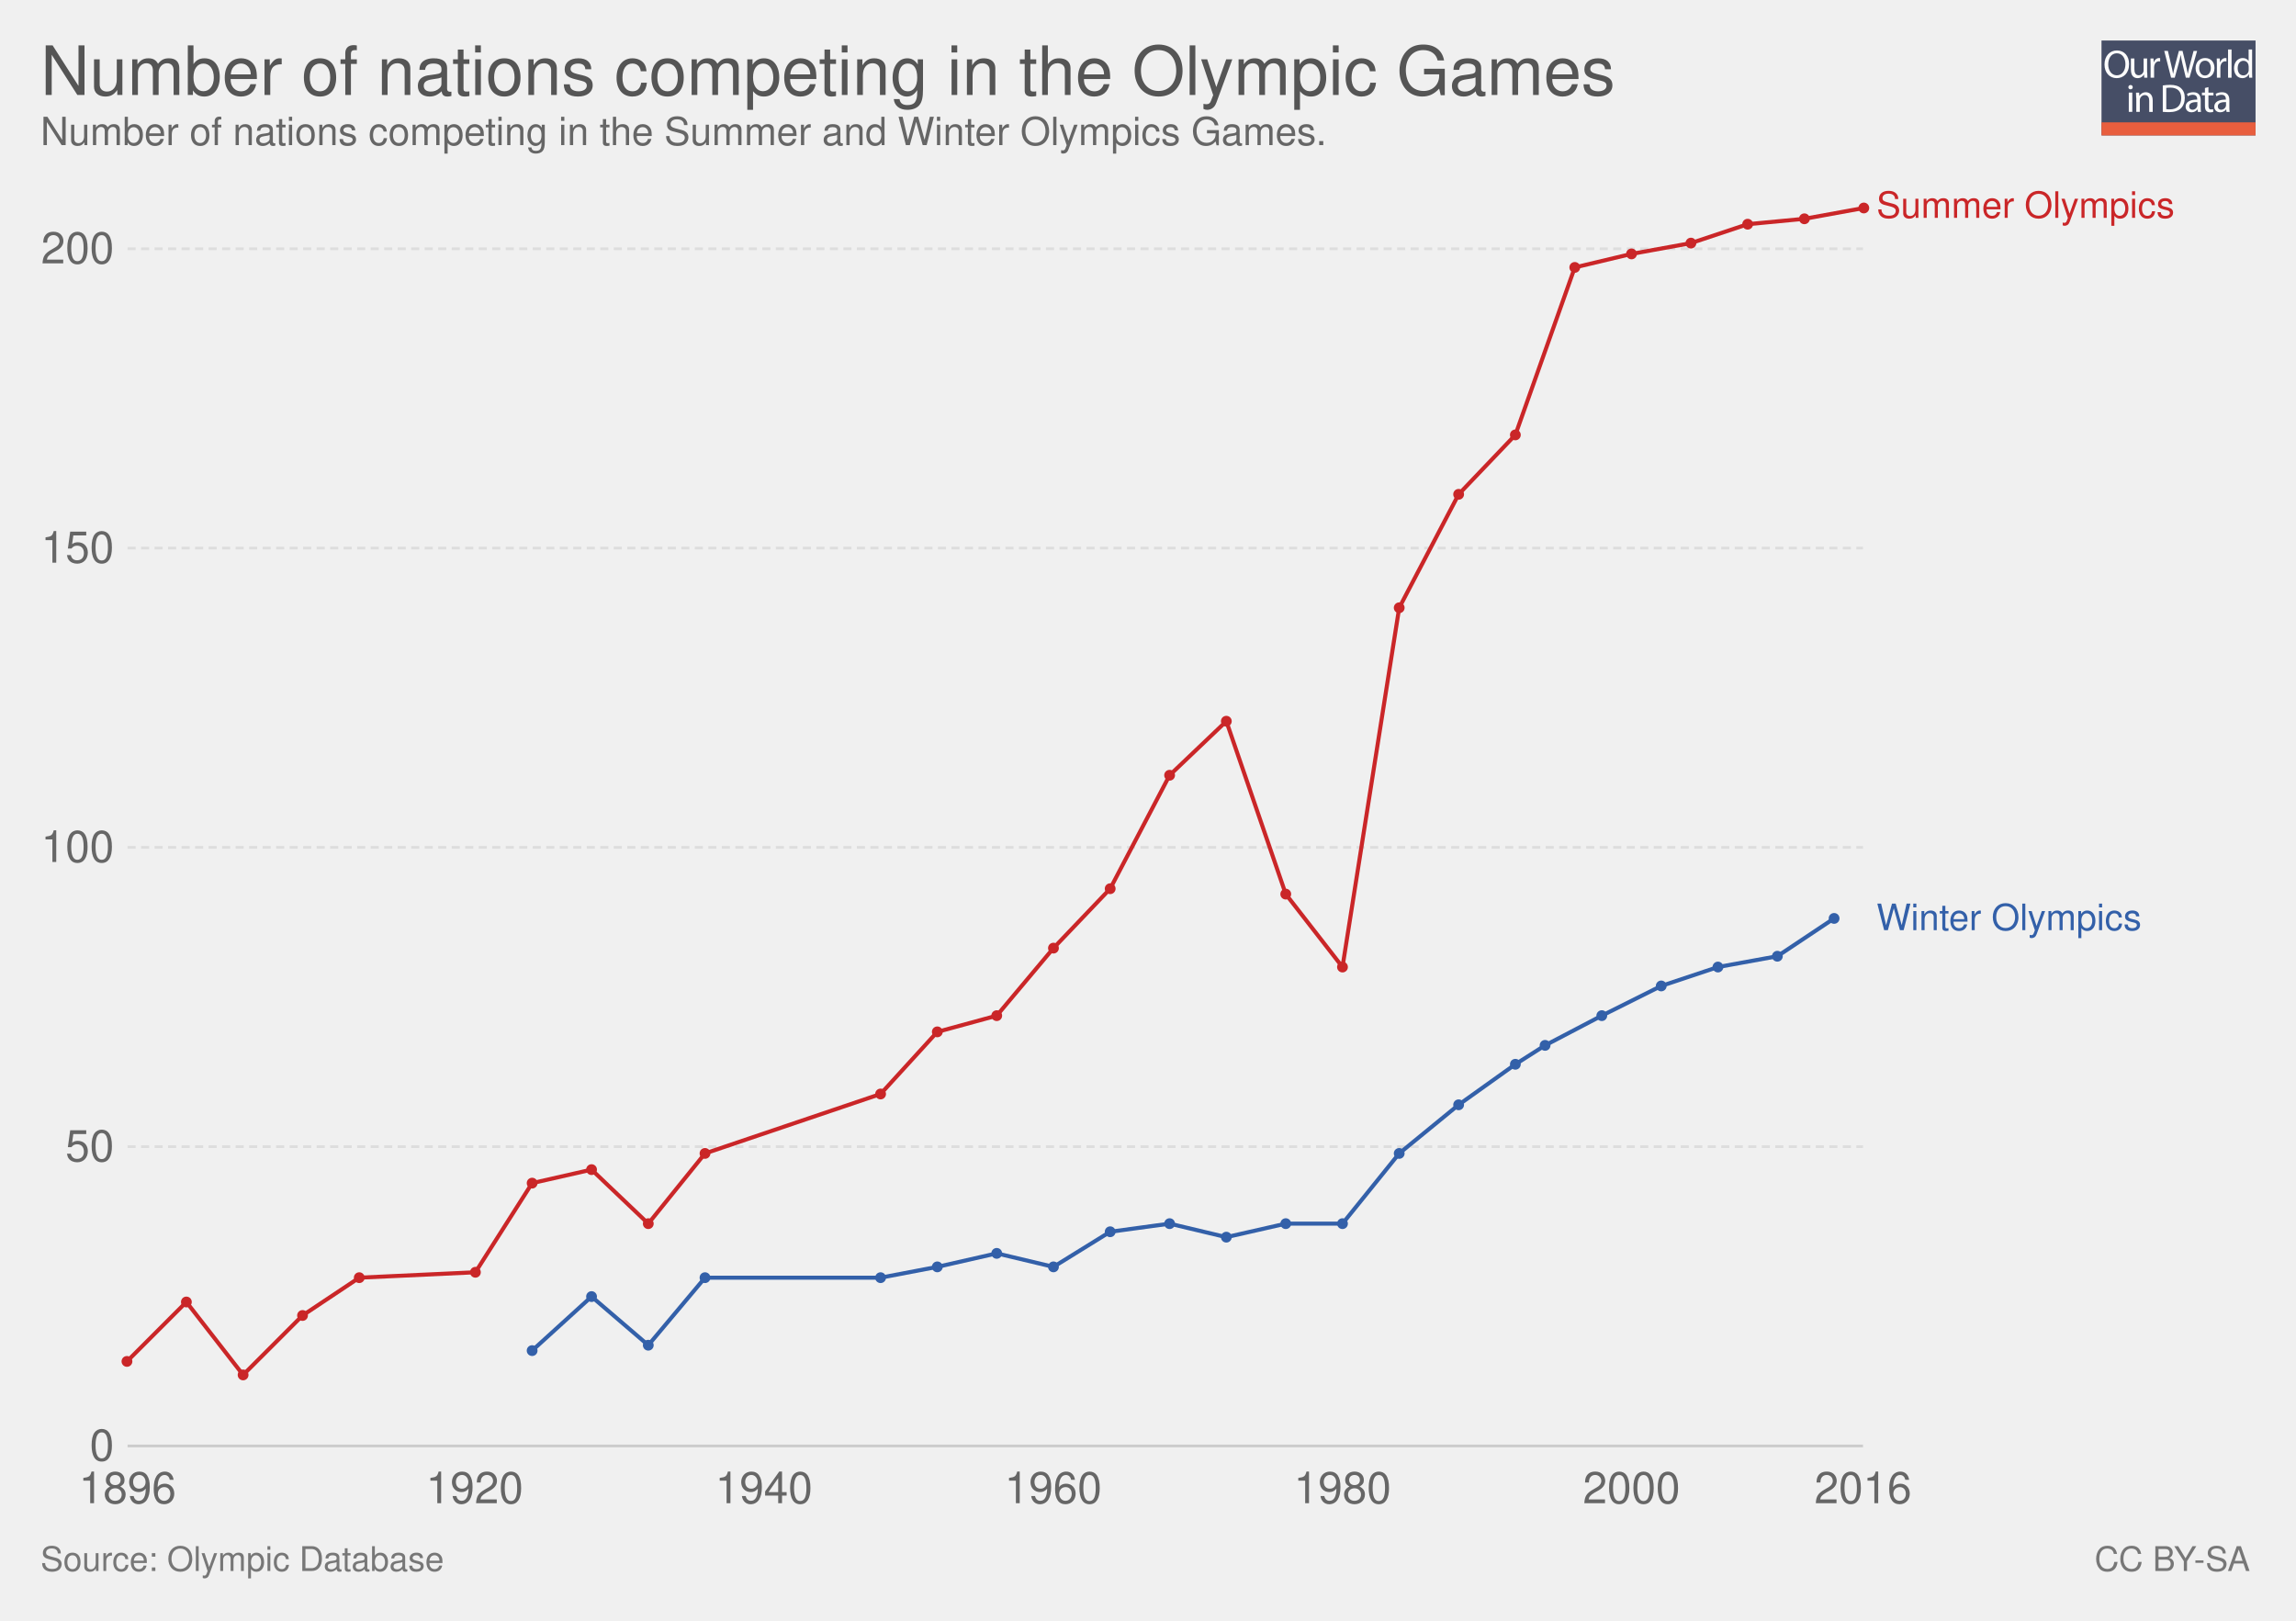
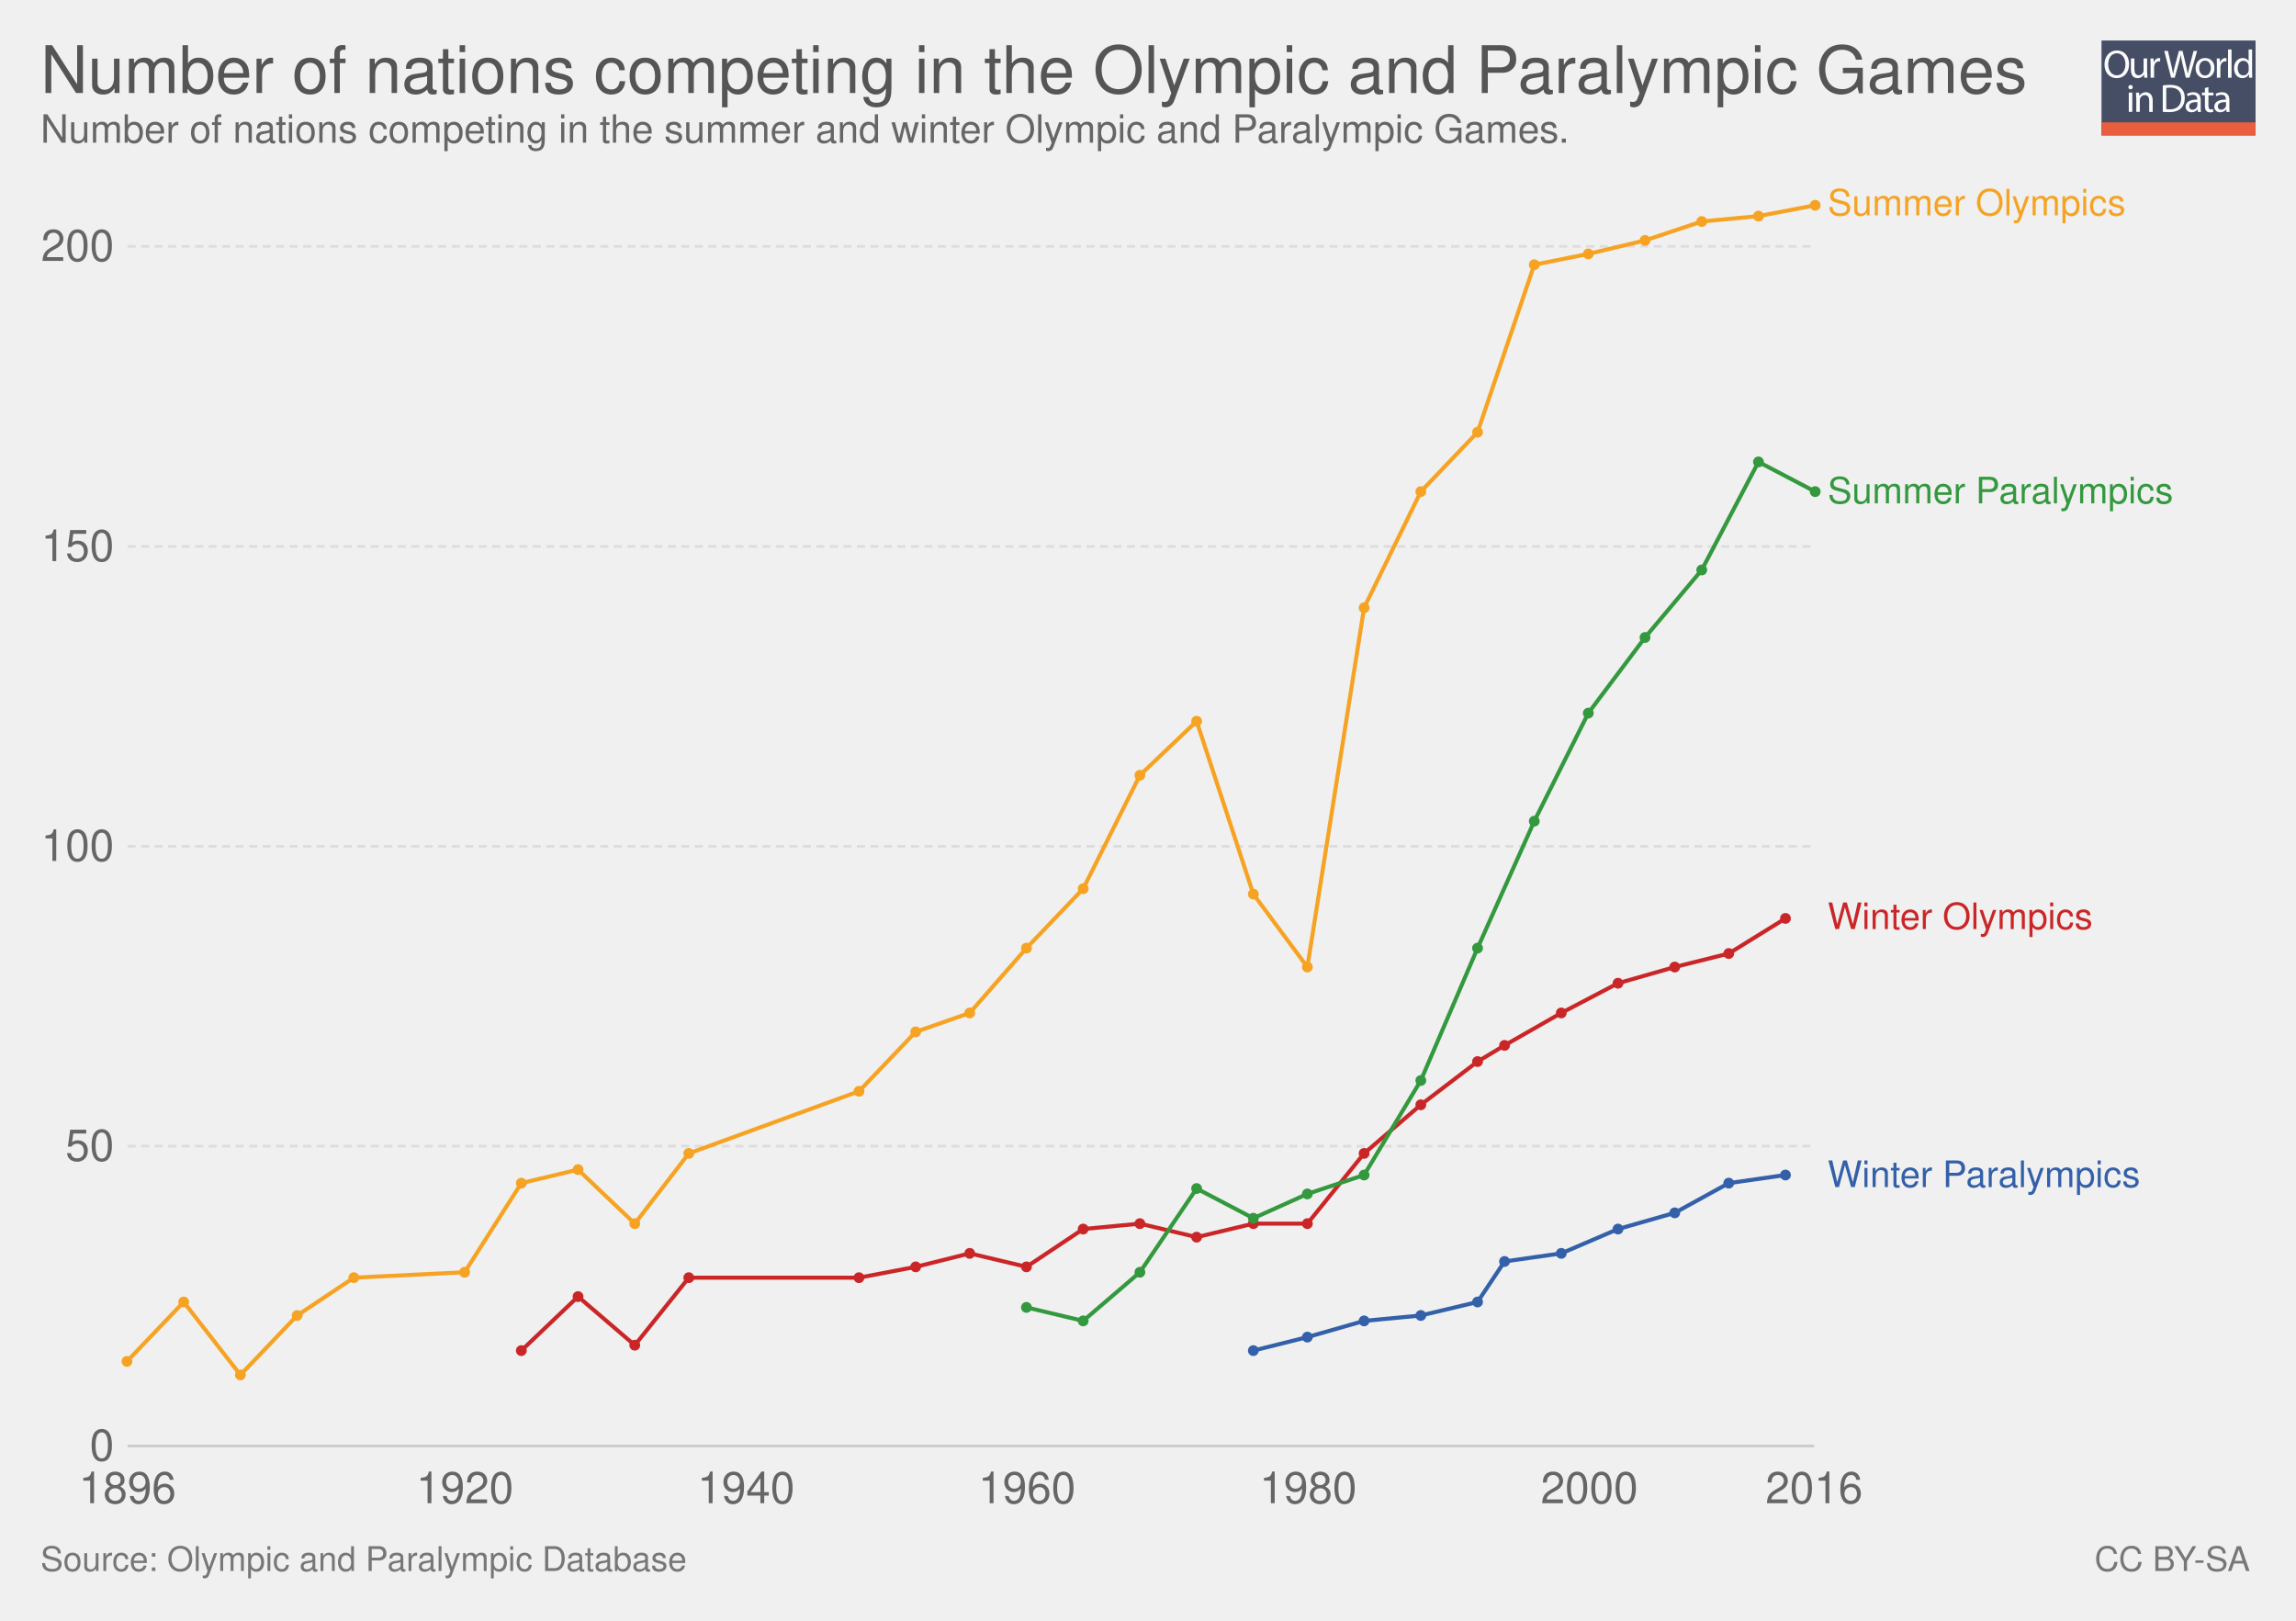
<svg xmlns="http://www.w3.org/2000/svg" xmlns:xlink="http://www.w3.org/1999/xlink" version="1.1" style="font-family: 'Helvetica Neue', Helvetica, Arial, sans-serif; font-size: 18px; background-color: white; text-rendering: optimizeLegibility; -webkit-font-smoothing: antialiased;" width="850" height="600">
  <g class="ChartTab">
    <g class="HeaderView">
      <g opacity="0.8" transform="translate(778, 15) scale(0.27)">
        <a xlink:href="https://ourworldindata.org" target="_blank">
          <g>
            <rect x="0" y="0" fill="#1B2543" width="211.2" height="130.1" />
            <rect x="0" y="112.2" fill="#E63912" width="211.2" height="17.9" />
            <g>
              <rect x="1.2" y="12.3" fill="none" width="210.2" height="99.2" />
              <path fill="#FFFFFF" d="M37.8,32.2c0,12.7-7.7,19.4-17.1,19.4c-9.7,0-16.6-7.5-16.6-18.7c0-11.7,7.3-19.3,17.1-19.3 C31.3,13.7,37.8,21.3,37.8,32.2z M9.2,32.8c0,7.9,4.3,14.9,11.8,14.9c7.5,0,11.8-6.9,11.8-15.3c0-7.3-3.8-14.9-11.8-14.9 C13.1,17.5,9.2,24.8,9.2,32.8z" />
              <path fill="#FFFFFF" d="M62.7,43.8c0,2.7,0.1,5.1,0.2,7.2h-4.3l-0.3-4.3h-0.1c-1.3,2.1-4,4.9-8.8,4.9c-4.2,0-9.1-2.3-9.1-11.6 V24.6h4.8v14.6c0,5,1.5,8.4,5.9,8.4c3.2,0,5.5-2.2,6.3-4.4c0.3-0.7,0.4-1.6,0.4-2.5V24.6h4.8V43.8z" />
              <path fill="#FFFFFF" d="M67.3,32.8c0-3.1-0.1-5.8-0.2-8.2h4.2l0.2,5.2h0.2c1.2-3.5,4.1-5.8,7.3-5.8c0.5,0,0.9,0.1,1.4,0.2v4.5 c-0.5-0.1-1-0.2-1.6-0.2c-3.4,0-5.8,2.6-6.5,6.2c-0.1,0.7-0.2,1.4-0.2,2.2V51h-4.8V32.8z" />
              <path fill="#FFFFFF" d="M95.4,51l-9.4-36.8h5l4.4,18.6c1.1,4.6,2.1,9.2,2.7,12.7h0.1c0.6-3.7,1.8-8,3-12.8l4.9-18.5h5l4.5,18.7 c1,4.4,2,8.7,2.6,12.6h0.1c0.8-4,1.8-8.1,3-12.7l4.9-18.5h4.9L120.6,51h-5L111,31.9c-1.1-4.7-1.9-8.3-2.4-12h-0.1 c-0.7,3.7-1.5,7.3-2.8,12L100.4,51H95.4z" />
              <path fill="#FFFFFF" d="M154.9,37.6c0,9.8-6.8,14-13.2,14c-7.2,0-12.7-5.2-12.7-13.6c0-8.8,5.8-14,13.1-14 C149.8,24,154.9,29.5,154.9,37.6z M133.9,37.9c0,5.8,3.3,10.1,8,10.1c4.6,0,8-4.3,8-10.3c0-4.5-2.2-10.1-7.9-10.1 C136.3,27.6,133.9,32.8,133.9,37.9z" />
              <path fill="#FFFFFF" d="M158.2,32.8c0-3.1-0.1-5.8-0.2-8.2h4.2l0.2,5.2h0.2c1.2-3.5,4.1-5.8,7.3-5.8c0.5,0,0.9,0.1,1.4,0.2v4.5 c-0.5-0.1-1-0.2-1.6-0.2c-3.4,0-5.8,2.6-6.5,6.2c-0.1,0.7-0.2,1.4-0.2,2.2V51h-4.8V32.8z" />
              <path fill="#FFFFFF" d="M173.5,12.3h4.8V51h-4.8V12.3z" />
              <path fill="#FFFFFF" d="M206.5,12.3v31.9c0,2.3,0.1,5,0.2,6.8h-4.3l-0.2-4.6H202c-1.5,2.9-4.7,5.2-9,5.2 c-6.4,0-11.3-5.4-11.3-13.4c-0.1-8.8,5.4-14.2,11.9-14.2c4,0,6.8,1.9,8,4h0.1V12.3H206.5z M201.7,35.4c0-0.6-0.1-1.4-0.2-2 c-0.7-3.1-3.3-5.6-6.9-5.6c-5,0-7.9,4.4-7.9,10.2c0,5.3,2.6,9.8,7.8,9.8c3.2,0,6.2-2.1,7.1-5.7c0.2-0.7,0.2-1.3,0.2-2.1V35.4z" />
              <path fill="#FFFFFF" d="M42.8,64c0.1,1.6-1.1,2.9-3.1,2.9c-1.7,0-2.9-1.3-2.9-2.9c0-1.7,1.3-3,3-3C41.7,61,42.8,62.3,42.8,64z M37.4,97.8V71.4h4.8v26.4H37.4z" />
              <path fill="#FFFFFF" d="M47.5,78.6c0-2.7-0.1-5-0.2-7.1h4.3l0.3,4.4h0.1c1.3-2.5,4.4-5,8.8-5c3.7,0,9.4,2.2,9.4,11.2v15.8h-4.8 V82.6c0-4.3-1.6-7.8-6.1-7.8c-3.2,0-5.6,2.2-6.5,4.9c-0.2,0.6-0.3,1.4-0.3,2.2v15.9h-4.8V78.6z" />
              <path fill="#FFFFFF" d="M84,61.6c2.9-0.4,6.3-0.8,10.1-0.8c6.8,0,11.7,1.6,14.9,4.6c3.3,3,5.2,7.3,5.2,13.2c0,6-1.9,10.9-5.3,14.3 c-3.4,3.4-9.1,5.3-16.3,5.3c-3.4,0-6.2-0.2-8.6-0.4V61.6z M88.8,94.1c1.2,0.2,3,0.3,4.8,0.3c10.2,0,15.7-5.7,15.7-15.6 c0.1-8.7-4.9-14.2-14.9-14.2c-2.5,0-4.3,0.2-5.6,0.5V94.1z" />
              <path fill="#FFFFFF" d="M132.1,97.8l-0.4-3.3h-0.2c-1.5,2.1-4.3,3.9-8.1,3.9c-5.4,0-8.1-3.8-8.1-7.6c0-6.4,5.7-9.9,15.9-9.8v-0.5 c0-2.2-0.6-6.1-6-6.1c-2.5,0-5,0.8-6.9,2l-1.1-3.2c2.2-1.4,5.4-2.3,8.7-2.3c8.1,0,10.1,5.5,10.1,10.8v9.9c0,2.3,0.1,4.5,0.4,6.3 H132.1z M131.4,84.4c-5.3-0.1-11.2,0.8-11.2,5.9c0,3.1,2.1,4.6,4.5,4.6c3.4,0,5.6-2.2,6.4-4.4c0.2-0.5,0.3-1,0.3-1.5V84.4z" />
              <path fill="#FFFFFF" d="M146.6,63.9v7.6h6.9v3.7h-6.9v14.2c0,3.3,0.9,5.1,3.6,5.1c1.3,0,2.2-0.2,2.8-0.3l0.2,3.6 c-0.9,0.4-2.4,0.7-4.3,0.7c-2.2,0-4-0.7-5.2-2c-1.4-1.4-1.9-3.8-1.9-6.9V75.1h-4.1v-3.7h4.1v-6.3L146.6,63.9z" />
              <path fill="#FFFFFF" d="M171.4,97.8l-0.4-3.3h-0.2c-1.5,2.1-4.3,3.9-8.1,3.9c-5.4,0-8.1-3.8-8.1-7.6c0-6.4,5.7-9.9,15.9-9.8v-0.5 c0-2.2-0.6-6.1-6-6.1c-2.5,0-5,0.8-6.9,2l-1.1-3.2c2.2-1.4,5.4-2.3,8.7-2.3c8.1,0,10.1,5.5,10.1,10.8v9.9c0,2.3,0.1,4.5,0.4,6.3 H171.4z M170.7,84.4c-5.3-0.1-11.2,0.8-11.2,5.9c0,3.1,2.1,4.6,4.5,4.6c3.4,0,5.6-2.2,6.4-4.4c0.2-0.5,0.3-1,0.3-1.5V84.4z" />
            </g>
          </g>
        </a>
      </g>
      <a href="https://ourworldindata.org/grapher/nations-in-olympics" target="_blank">
-         <text font-size="25.20" x="15.0" y="35.2" fill="#555">
-           <tspan x="15" y="35.16">Number of nations competing in the Olympic Games</tspan>
+         <text font-size="24.30" x="15.0" y="34.4" fill="#555">
+           <tspan x="15" y="34.44">Number of nations competing in the Olympic and Paralympic Games</tspan>
        </text>
      </a>
-       <text font-size="14.40" x="15.0" y="53.7" fill="#666">
-         <tspan x="15" y="53.72">Number of nations competing in the Summer and Winter Olympics Games.</tspan>
+       <text font-size="14.40" x="15.0" y="52.8" fill="#666">
+         <tspan x="15" y="52.82">Number of nations competing in the summer and winter Olympic and Paralympic Games.</tspan>
      </text>
    </g>
    <g class="LineChart">
      <defs>
        <clipPath id="boundsClip-1">
-           <rect x="37.216" y="0" width="830" height="959.8" />
+           <rect x="37.216" y="0" width="830" height="961.6" />
        </clipPath>
      </defs>
      <g class="AxisBoxView">
        <g class="HorizontalAxis">
          <text x="47.2" y="556.5" fill="#666" text-anchor="middle" font-size="16.2">1896</text>
-           <text x="175.7" y="556.5" fill="#666" text-anchor="middle" font-size="16.2">1920</text>
-           <text x="282.8" y="556.5" fill="#666" text-anchor="middle" font-size="16.2">1940</text>
-           <text x="389.9" y="556.5" fill="#666" text-anchor="middle" font-size="16.2">1960</text>
-           <text x="497" y="556.5" fill="#666" text-anchor="middle" font-size="16.2">1980</text>
-           <text x="604" y="556.5" fill="#666" text-anchor="middle" font-size="16.2">2000</text>
-           <text x="689.7" y="556.5" fill="#666" text-anchor="middle" font-size="16.2">2016</text>
+           <text x="172.1" y="556.5" fill="#666" text-anchor="middle" font-size="16.2">1920</text>
+           <text x="276.2" y="556.5" fill="#666" text-anchor="middle" font-size="16.2">1940</text>
+           <text x="380.2" y="556.5" fill="#666" text-anchor="middle" font-size="16.2">1960</text>
+           <text x="484.3" y="556.5" fill="#666" text-anchor="middle" font-size="16.2">1980</text>
+           <text x="588.4" y="556.5" fill="#666" text-anchor="middle" font-size="16.2">2000</text>
+           <text x="671.6" y="556.5" fill="#666" text-anchor="middle" font-size="16.2">2016</text>
        </g>
        <g class="VerticalAxis">
          <text x="42.22" y="535.3" fill="#666" dominant-baseline="middle" text-anchor="end" font-size="16.2">0</text>
-           <text x="42.22" y="424.5" fill="#666" dominant-baseline="middle" text-anchor="end" font-size="16.2">50</text>
-           <text x="42.22" y="313.7" fill="#666" dominant-baseline="middle" text-anchor="end" font-size="16.2">100</text>
-           <text x="42.22" y="202.9" fill="#666" dominant-baseline="middle" text-anchor="end" font-size="16.2">150</text>
-           <text x="42.22" y="92.1" fill="#666" dominant-baseline="middle" text-anchor="end" font-size="16.2">200</text>
+           <text x="42.22" y="424.3" fill="#666" dominant-baseline="middle" text-anchor="end" font-size="16.2">50</text>
+           <text x="42.22" y="313.3" fill="#666" dominant-baseline="middle" text-anchor="end" font-size="16.2">100</text>
+           <text x="42.22" y="202.3" fill="#666" dominant-baseline="middle" text-anchor="end" font-size="16.2">150</text>
+           <text x="42.22" y="91.2" fill="#666" dominant-baseline="middle" text-anchor="end" font-size="16.2">200</text>
        </g>
        <g class="AxisGridLines">
-           <line x1="47.22" y1="535.3" x2="689.70" y2="535.3" stroke="#ccc" />
-           <line x1="47.22" y1="424.5" x2="689.70" y2="424.5" stroke="#ddd" stroke-dasharray="3,2" />
-           <line x1="47.22" y1="313.7" x2="689.70" y2="313.7" stroke="#ddd" stroke-dasharray="3,2" />
-           <line x1="47.22" y1="202.9" x2="689.70" y2="202.9" stroke="#ddd" stroke-dasharray="3,2" />
-           <line x1="47.22" y1="92.1" x2="689.70" y2="92.1" stroke="#ddd" stroke-dasharray="3,2" />
+           <line x1="47.22" y1="535.3" x2="671.62" y2="535.3" stroke="#ccc" />
+           <line x1="47.22" y1="424.3" x2="671.62" y2="424.3" stroke="#ddd" stroke-dasharray="3,2" />
+           <line x1="47.22" y1="313.3" x2="671.62" y2="313.3" stroke="#ddd" stroke-dasharray="3,2" />
+           <line x1="47.22" y1="202.3" x2="671.62" y2="202.3" stroke="#ddd" stroke-dasharray="3,2" />
+           <line x1="47.22" y1="91.2" x2="671.62" y2="91.2" stroke="#ddd" stroke-dasharray="3,2" />
        </g>
      </g>
      <g clip-path="url(#boundsClip-1)">
        <g class="HeightedLegend clickable">
          <g class="legendMark">
-             <rect x="689.705" y="69.85" width="145.295" height="13.5" fill="#fff" opacity="0" />
-             <text font-size="13.50" x="694.7" y="80.6" fill="#ca2628">
-               <tspan x="694.705" y="80.65">Summer Olympics</tspan>
-             </text>
-           </g>
-           <g class="legendMark">
-             <rect x="689.705" y="333.55" width="133.28" height="13.5" fill="#fff" opacity="0" />
-             <text font-size="13.50" x="694.7" y="344.4" fill="#3360a9">
-               <tspan x="694.705" y="344.35">Winter Olympics</tspan>
+             <rect x="671.615" y="68.95" width="145.295" height="13.5" fill="#fff" opacity="0" />
+             <text font-size="13.50" x="676.6" y="79.8" fill="#f6a324">
+               <tspan x="676.615" y="79.75">Summer Olympics</tspan>
+             </text>
+           </g>
+           <g class="legendMark">
+             <rect x="671.615" y="175.55" width="163.385" height="13.5" fill="#fff" opacity="0" />
+             <text font-size="13.50" x="676.6" y="186.4" fill="#34983f">
+               <tspan x="676.615" y="186.35">Summer Paralympics</tspan>
+             </text>
+           </g>
+           <g class="legendMark">
+             <rect x="671.615" y="333.15" width="133.28" height="13.5" fill="#fff" opacity="0" />
+             <text font-size="13.50" x="676.6" y="343.9" fill="#ca2628">
+               <tspan x="676.615" y="343.95">Winter Olympics</tspan>
+             </text>
+           </g>
+           <g class="legendMark">
+             <rect x="671.615" y="428.65" width="151.37" height="13.5" fill="#fff" opacity="0" />
+             <text font-size="13.50" x="676.6" y="439.4" fill="#3360a9">
+               <tspan x="676.615" y="439.45">Winter Paralympics</tspan>
            </text>
          </g>
        </g>
        <g class="Lines">
-           <rect x="47" y="77" width="642" height="459" fill="rgba(255,255,255,0)" opacity="0" />
+           <rect x="47" y="76" width="624" height="460" fill="rgba(255,255,255,0)" opacity="0" />
          <g class="key-World_0">
-             <path stroke="#ca2628" stroke-linecap="round" d="M47 504L69 482L90 509L112 487L133 473L176 471L197 438L219 433L240 453L261 427L326 405L347 382L369 376L390 351L411 329L433 287L454 267L476 331L497 358L518 225L540 183L561 161L583 99L604 94L626 90L647 83L668 81L690 77" fill="none" stroke-width="1.5" />
+             <path stroke="#f6a324" stroke-linecap="round" d="M47 504L68 482L89 509L110 487L131 473L172 471L193 438L214 433L235 453L255 427L318 404L339 382L359 375L380 351L401 329L422 287L443 267L464 331L484 358L505 225L526 182L547 160L568 98L588 94L609 89L630 82L651 80L672 76" fill="none" stroke-width="1.5" />
+             <g fill="#f6a324">
+               <circle cx="47" cy="504" r="2" />
+               <circle cx="68" cy="482" r="2" />
+               <circle cx="89" cy="509" r="2" />
+               <circle cx="110" cy="487" r="2" />
+               <circle cx="131" cy="473" r="2" />
+               <circle cx="172" cy="471" r="2" />
+               <circle cx="193" cy="438" r="2" />
+               <circle cx="214" cy="433" r="2" />
+               <circle cx="235" cy="453" r="2" />
+               <circle cx="255" cy="427" r="2" />
+               <circle cx="318" cy="404" r="2" />
+               <circle cx="339" cy="382" r="2" />
+               <circle cx="359" cy="375" r="2" />
+               <circle cx="380" cy="351" r="2" />
+               <circle cx="401" cy="329" r="2" />
+               <circle cx="422" cy="287" r="2" />
+               <circle cx="443" cy="267" r="2" />
+               <circle cx="464" cy="331" r="2" />
+               <circle cx="484" cy="358" r="2" />
+               <circle cx="505" cy="225" r="2" />
+               <circle cx="526" cy="182" r="2" />
+               <circle cx="547" cy="160" r="2" />
+               <circle cx="568" cy="98" r="2" />
+               <circle cx="588" cy="94" r="2" />
+               <circle cx="609" cy="89" r="2" />
+               <circle cx="630" cy="82" r="2" />
+               <circle cx="651" cy="80" r="2" />
+               <circle cx="672" cy="76" r="2" />
+             </g>
+           </g>
+           <g class="key-World_1">
+             <path stroke="#ca2628" stroke-linecap="round" d="M193 500L214 480L235 498L255 473L318 473L339 469L359 464L380 469L401 455L422 453L443 458L464 453L484 453L505 427L526 409L547 393L557 387L578 375L599 364L620 358L640 353L661 340" fill="none" stroke-width="1.5" />
            <g fill="#ca2628">
-               <circle cx="47" cy="504" r="2" />
-               <circle cx="69" cy="482" r="2" />
-               <circle cx="90" cy="509" r="2" />
-               <circle cx="112" cy="487" r="2" />
-               <circle cx="133" cy="473" r="2" />
-               <circle cx="176" cy="471" r="2" />
-               <circle cx="197" cy="438" r="2" />
-               <circle cx="219" cy="433" r="2" />
-               <circle cx="240" cy="453" r="2" />
-               <circle cx="261" cy="427" r="2" />
-               <circle cx="326" cy="405" r="2" />
-               <circle cx="347" cy="382" r="2" />
-               <circle cx="369" cy="376" r="2" />
-               <circle cx="390" cy="351" r="2" />
-               <circle cx="411" cy="329" r="2" />
-               <circle cx="433" cy="287" r="2" />
-               <circle cx="454" cy="267" r="2" />
-               <circle cx="476" cy="331" r="2" />
-               <circle cx="497" cy="358" r="2" />
-               <circle cx="518" cy="225" r="2" />
-               <circle cx="540" cy="183" r="2" />
-               <circle cx="561" cy="161" r="2" />
-               <circle cx="583" cy="99" r="2" />
-               <circle cx="604" cy="94" r="2" />
-               <circle cx="626" cy="90" r="2" />
-               <circle cx="647" cy="83" r="2" />
-               <circle cx="668" cy="81" r="2" />
-               <circle cx="690" cy="77" r="2" />
-             </g>
-           </g>
-           <g class="key-World_1">
-             <path stroke="#3360a9" stroke-linecap="round" d="M197 500L219 480L240 498L261 473L326 473L347 469L369 464L390 469L411 456L433 453L454 458L476 453L497 453L518 427L540 409L561 394L572 387L593 376L615 365L636 358L658 354L679 340" fill="none" stroke-width="1.5" />
+               <circle cx="193" cy="500" r="2" />
+               <circle cx="214" cy="480" r="2" />
+               <circle cx="235" cy="498" r="2" />
+               <circle cx="255" cy="473" r="2" />
+               <circle cx="318" cy="473" r="2" />
+               <circle cx="339" cy="469" r="2" />
+               <circle cx="359" cy="464" r="2" />
+               <circle cx="380" cy="469" r="2" />
+               <circle cx="401" cy="455" r="2" />
+               <circle cx="422" cy="453" r="2" />
+               <circle cx="443" cy="458" r="2" />
+               <circle cx="464" cy="453" r="2" />
+               <circle cx="484" cy="453" r="2" />
+               <circle cx="505" cy="427" r="2" />
+               <circle cx="526" cy="409" r="2" />
+               <circle cx="547" cy="393" r="2" />
+               <circle cx="557" cy="387" r="2" />
+               <circle cx="578" cy="375" r="2" />
+               <circle cx="599" cy="364" r="2" />
+               <circle cx="620" cy="358" r="2" />
+               <circle cx="640" cy="353" r="2" />
+               <circle cx="661" cy="340" r="2" />
+             </g>
+           </g>
+           <g class="key-World_2">
+             <path stroke="#3360a9" stroke-linecap="round" d="M464 500L484 495L505 489L526 487L547 482L557 467L578 464L599 455L620 449L640 438L661 435" fill="none" stroke-width="1.5" />
            <g fill="#3360a9">
-               <circle cx="197" cy="500" r="2" />
-               <circle cx="219" cy="480" r="2" />
-               <circle cx="240" cy="498" r="2" />
-               <circle cx="261" cy="473" r="2" />
-               <circle cx="326" cy="473" r="2" />
-               <circle cx="347" cy="469" r="2" />
-               <circle cx="369" cy="464" r="2" />
-               <circle cx="390" cy="469" r="2" />
-               <circle cx="411" cy="456" r="2" />
-               <circle cx="433" cy="453" r="2" />
-               <circle cx="454" cy="458" r="2" />
-               <circle cx="476" cy="453" r="2" />
-               <circle cx="497" cy="453" r="2" />
-               <circle cx="518" cy="427" r="2" />
-               <circle cx="540" cy="409" r="2" />
-               <circle cx="561" cy="394" r="2" />
-               <circle cx="572" cy="387" r="2" />
-               <circle cx="593" cy="376" r="2" />
-               <circle cx="615" cy="365" r="2" />
-               <circle cx="636" cy="358" r="2" />
-               <circle cx="658" cy="354" r="2" />
-               <circle cx="679" cy="340" r="2" />
+               <circle cx="464" cy="500" r="2" />
+               <circle cx="484" cy="495" r="2" />
+               <circle cx="505" cy="489" r="2" />
+               <circle cx="526" cy="487" r="2" />
+               <circle cx="547" cy="482" r="2" />
+               <circle cx="557" cy="467" r="2" />
+               <circle cx="578" cy="464" r="2" />
+               <circle cx="599" cy="455" r="2" />
+               <circle cx="620" cy="449" r="2" />
+               <circle cx="640" cy="438" r="2" />
+               <circle cx="661" cy="435" r="2" />
+             </g>
+           </g>
+           <g class="key-World_3">
+             <path stroke="#34983f" stroke-linecap="round" d="M380 484L401 489L422 471L443 440L464 451L484 442L505 435L526 400L547 351L568 304L588 264L609 236L630 211L651 171L672 182" fill="none" stroke-width="1.5" />
+             <g fill="#34983f">
+               <circle cx="380" cy="484" r="2" />
+               <circle cx="401" cy="489" r="2" />
+               <circle cx="422" cy="471" r="2" />
+               <circle cx="443" cy="440" r="2" />
+               <circle cx="464" cy="451" r="2" />
+               <circle cx="484" cy="442" r="2" />
+               <circle cx="505" cy="435" r="2" />
+               <circle cx="526" cy="400" r="2" />
+               <circle cx="547" cy="351" r="2" />
+               <circle cx="568" cy="304" r="2" />
+               <circle cx="588" cy="264" r="2" />
+               <circle cx="609" cy="236" r="2" />
+               <circle cx="630" cy="211" r="2" />
+               <circle cx="651" cy="171" r="2" />
+               <circle cx="672" cy="182" r="2" />
            </g>
          </g>
        </g>
      </g>
    </g>
    <g style="fill: #777;" class="SourcesFooter">
      <g style="fill: #777;" class="clickable">
        <text font-size="12.60" x="15.0" y="581.6">
-           <tspan x="15" y="581.58">Source: Olympic Database</tspan>
+           <tspan x="15" y="581.58">Source: Olympic and Paralympic Database</tspan>
        </text>
      </g>
      <text font-size="12.60" x="775.4" y="581.6">
        <tspan x="775.402" y="581.58">
          <a style="fill: #777;" class="cclogo" href="http://creativecommons.org/licenses/by-sa/4.0/deed.en_US" target="_blank">CC BY-SA</a>
        </tspan>
      </text>
    </g>
  </g>
</svg>
